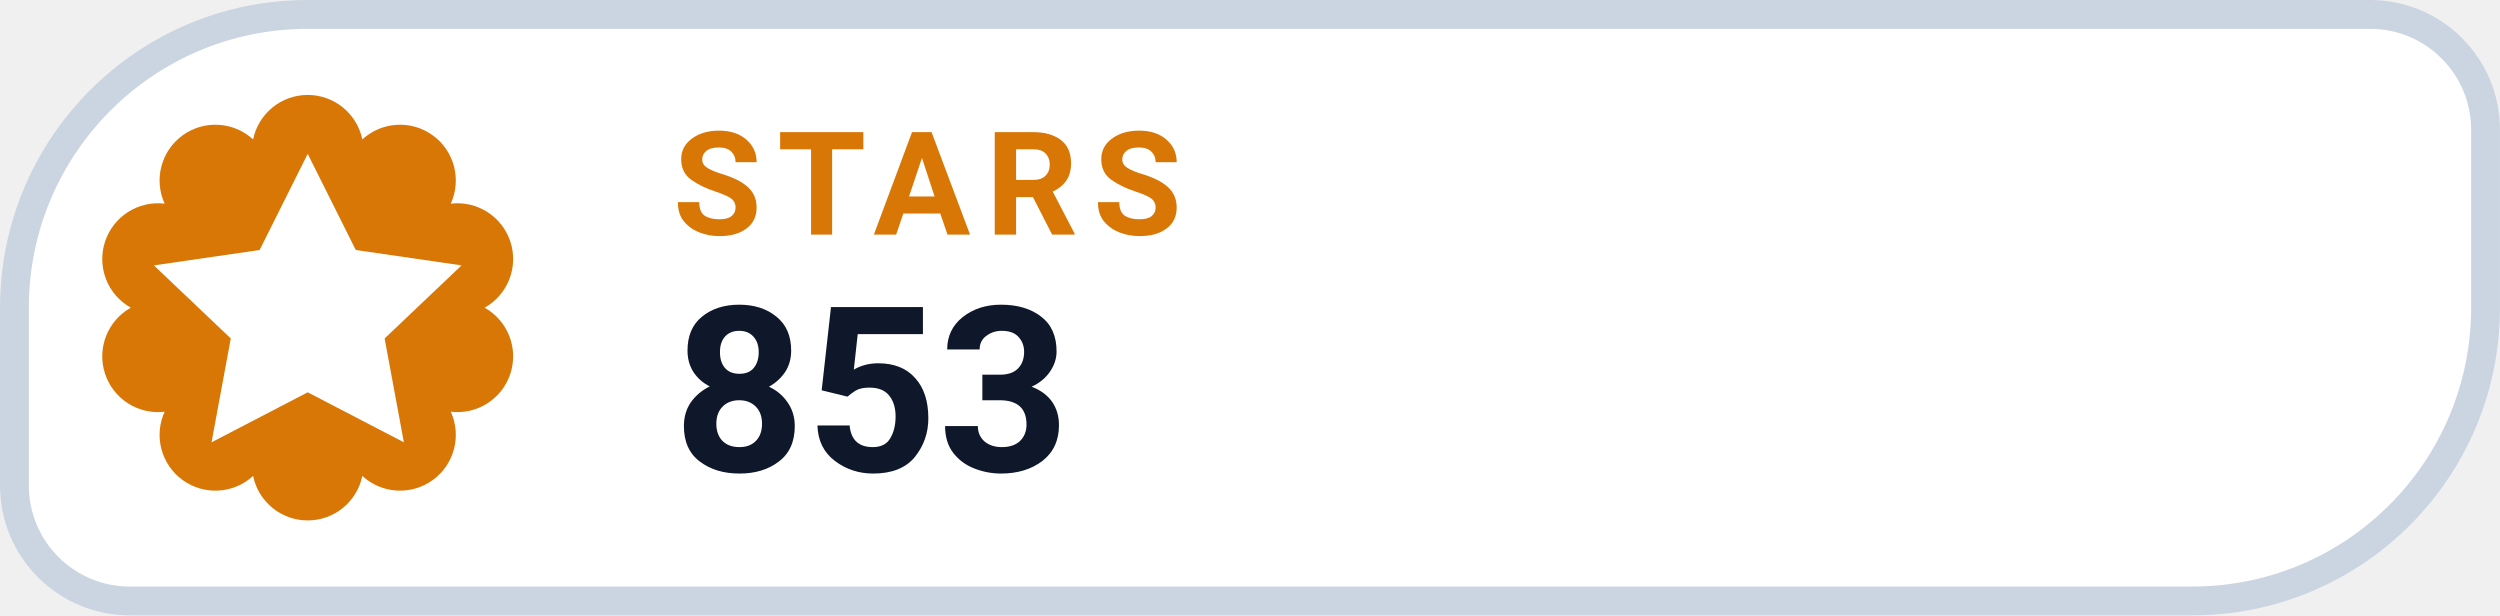
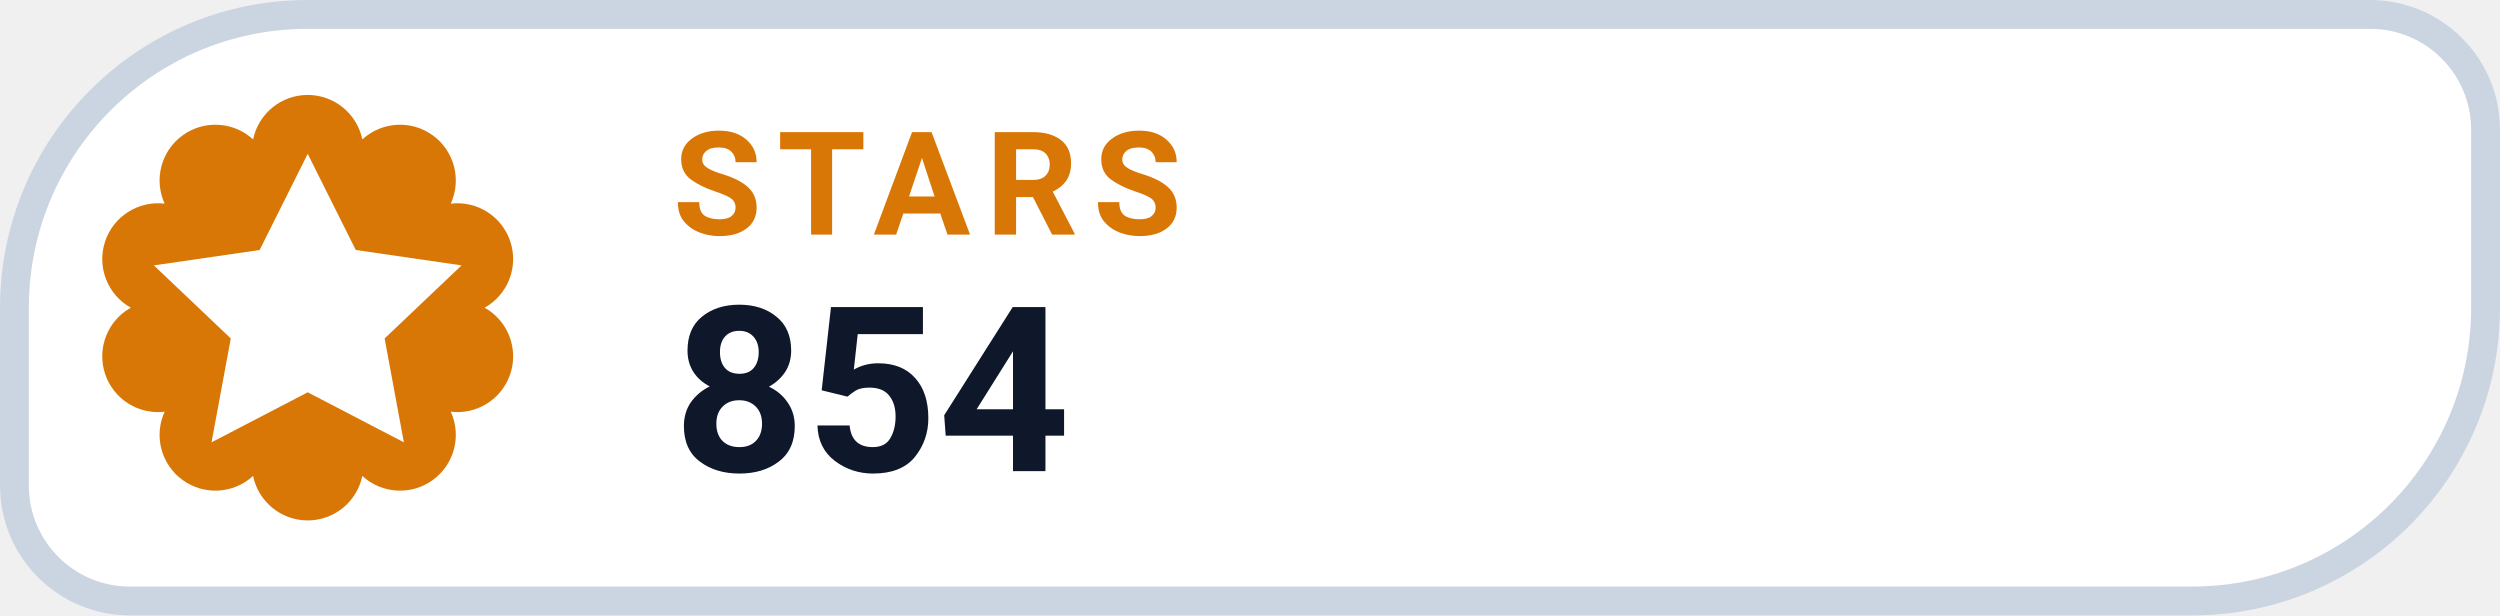
- <svg xmlns="http://www.w3.org/2000/svg" width="126" height="31.015" viewBox="0 0 130 32" role="img" aria-label="STARS 853">
+ <svg xmlns="http://www.w3.org/2000/svg" width="126" height="31.015" viewBox="0 0 130 32" role="img" aria-label="STARS 854">
  <path d="M 16.00 0.75 H 123.25 A 6.00 6.00 0 0 1 129.25 6.75 V 16.00 A 15.25 15.25 0 0 1 114.00 31.25 H 6.75 A 6.00 6.00 0 0 1 0.75 25.25 V 16.00 A 15.25 15.25 0 0 1 16.00 0.75 Z" fill="#FFFFFF" stroke="#CBD5E1" stroke-width="1.5" />
  <path d="M 13.16 7.25 A 2.90 2.90 0 0 1 18.84 7.25 A 2.90 2.90 0 0 1 23.44 10.59 A 2.90 2.90 0 0 1 25.20 16.00 A 2.90 2.90 0 0 1 23.44 21.41 A 2.90 2.90 0 0 1 18.84 24.75 A 2.90 2.90 0 0 1 13.16 24.75 A 2.90 2.90 0 0 1 8.56 21.41 A 2.90 2.90 0 0 1 6.80 16.00 A 2.90 2.90 0 0 1 8.56 10.59 A 2.90 2.90 0 0 1 13.16 7.25 Z" fill="#D97706" />
  <g transform="translate(16 16)" style="color:#FFFFFF;">
    <path d="M0 -8 l2.5 5 5.5 .8 -4 3.8 1 5.4 -5 -2.6 -5 2.6 1 -5.4 -4 -3.8 5.5 -.8 Z" fill="currentColor" />
  </g>
  <text x="35" y="12.2" fill="#D97706" font-family="-apple-system,BlinkMacSystemFont,'Segoe UI',Roboto,Helvetica,Arial,sans-serif" font-size="7.5" font-weight="700" letter-spacing=".8">STARS</text>
-   <text x="35" y="24.5" fill="#0F172A" font-family="-apple-system,BlinkMacSystemFont,'Segoe UI',Roboto,Helvetica,Arial,sans-serif" font-size="12" font-weight="750">853</text>
+   <text x="35" y="24.5" fill="#0F172A" font-family="-apple-system,BlinkMacSystemFont,'Segoe UI',Roboto,Helvetica,Arial,sans-serif" font-size="12" font-weight="750">854</text>
</svg>
